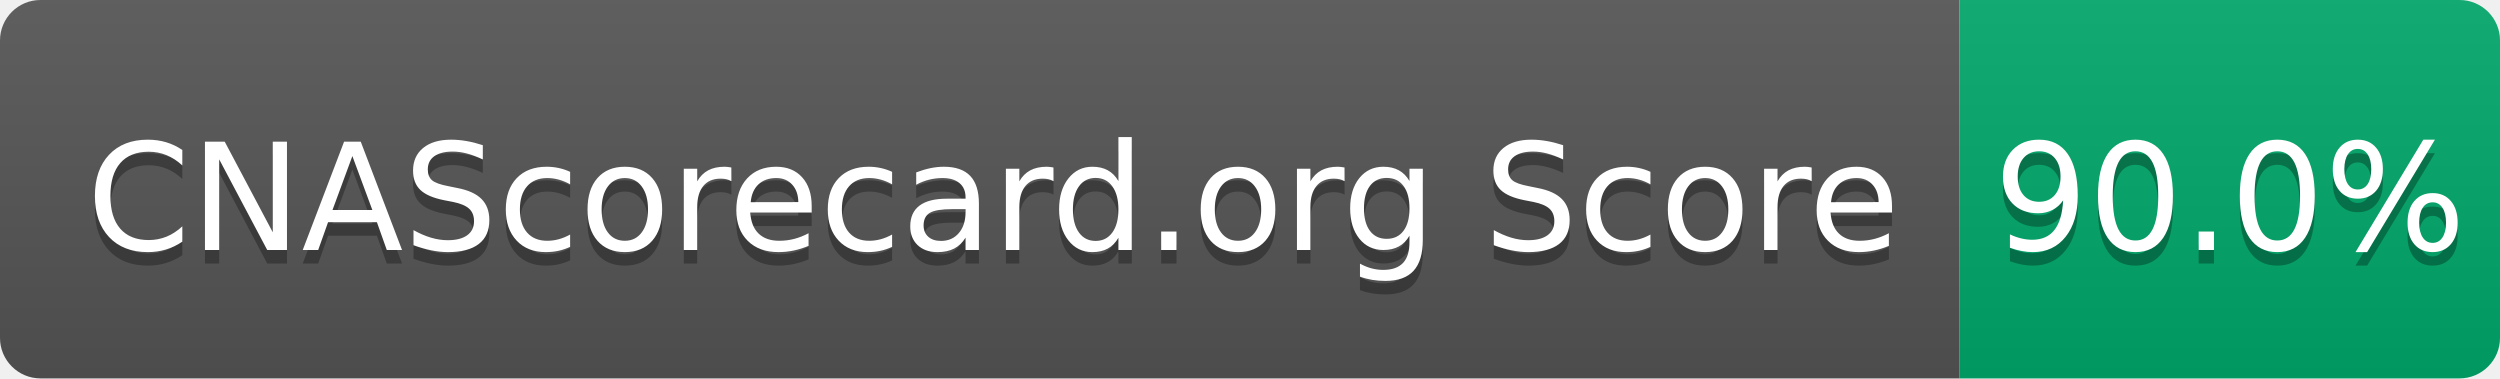
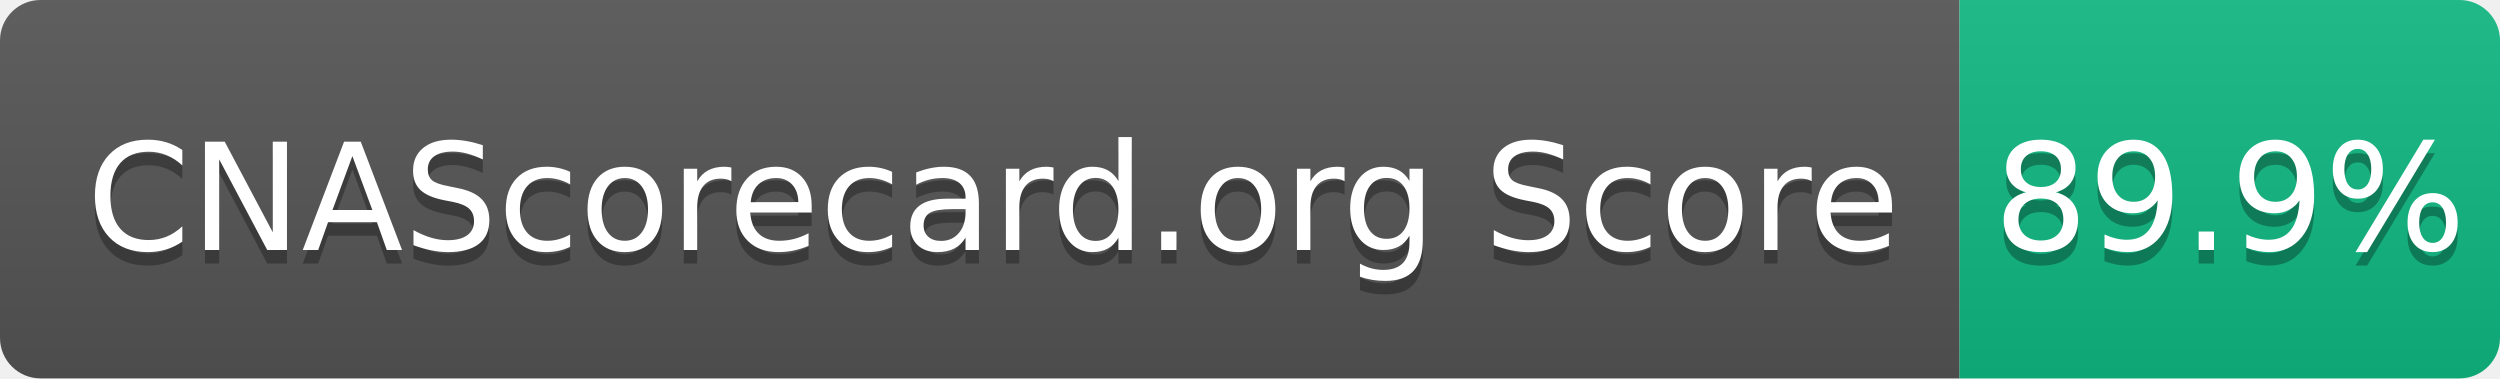
- <svg xmlns="http://www.w3.org/2000/svg" width="185" height="28" role="img" aria-label="CNAScorecard.org Score: 90.0%">
+ <svg xmlns="http://www.w3.org/2000/svg" width="185" height="28" role="img" aria-label="CNAScorecard.org Score: 89.9%">
  <linearGradient id="s" x2="0" y2="100%">
    <stop offset="0" stop-color="#bbb" stop-opacity=".1" />
    <stop offset="1" stop-opacity=".1" />
  </linearGradient>
  <clipPath id="r">
    <rect width="185" height="28" rx="3" fill="#fff" />
  </clipPath>
  <g clip-path="url(#r)">
    <rect width="145" height="28" fill="#555" />
-     <rect x="145" width="40" height="28" fill="#00A86B" />
+     <rect x="145" width="40" height="28" fill="#10B981" />
    <rect width="185" height="28" fill="url(#s)" />
  </g>
  <g fill="#fff" text-anchor="middle" font-family="Verdana,Geneva,DejaVu Sans,sans-serif" text-rendering="geometricPrecision" font-size="110">
    <text aria-hidden="true" x="735" y="195" fill="#010101" fill-opacity=".3" transform="scale(.1)" textLength="1350">CNAScorecard.org Score</text>
    <text x="735" y="185" transform="scale(.1)" fill="#fff" textLength="1350">CNAScorecard.org Score</text>
-     <text aria-hidden="true" x="1650" y="195" fill="#010101" fill-opacity=".3" transform="scale(.1)" textLength="300">90.0%</text>
-     <text x="1650" y="185" transform="scale(.1)" fill="#fff" textLength="300">90.0%</text>
+     <text aria-hidden="true" x="1650" y="195" fill="#010101" fill-opacity=".3" transform="scale(.1)" textLength="300">89.9%</text>
+     <text x="1650" y="185" transform="scale(.1)" fill="#fff" textLength="300">89.9%</text>
  </g>
</svg>
